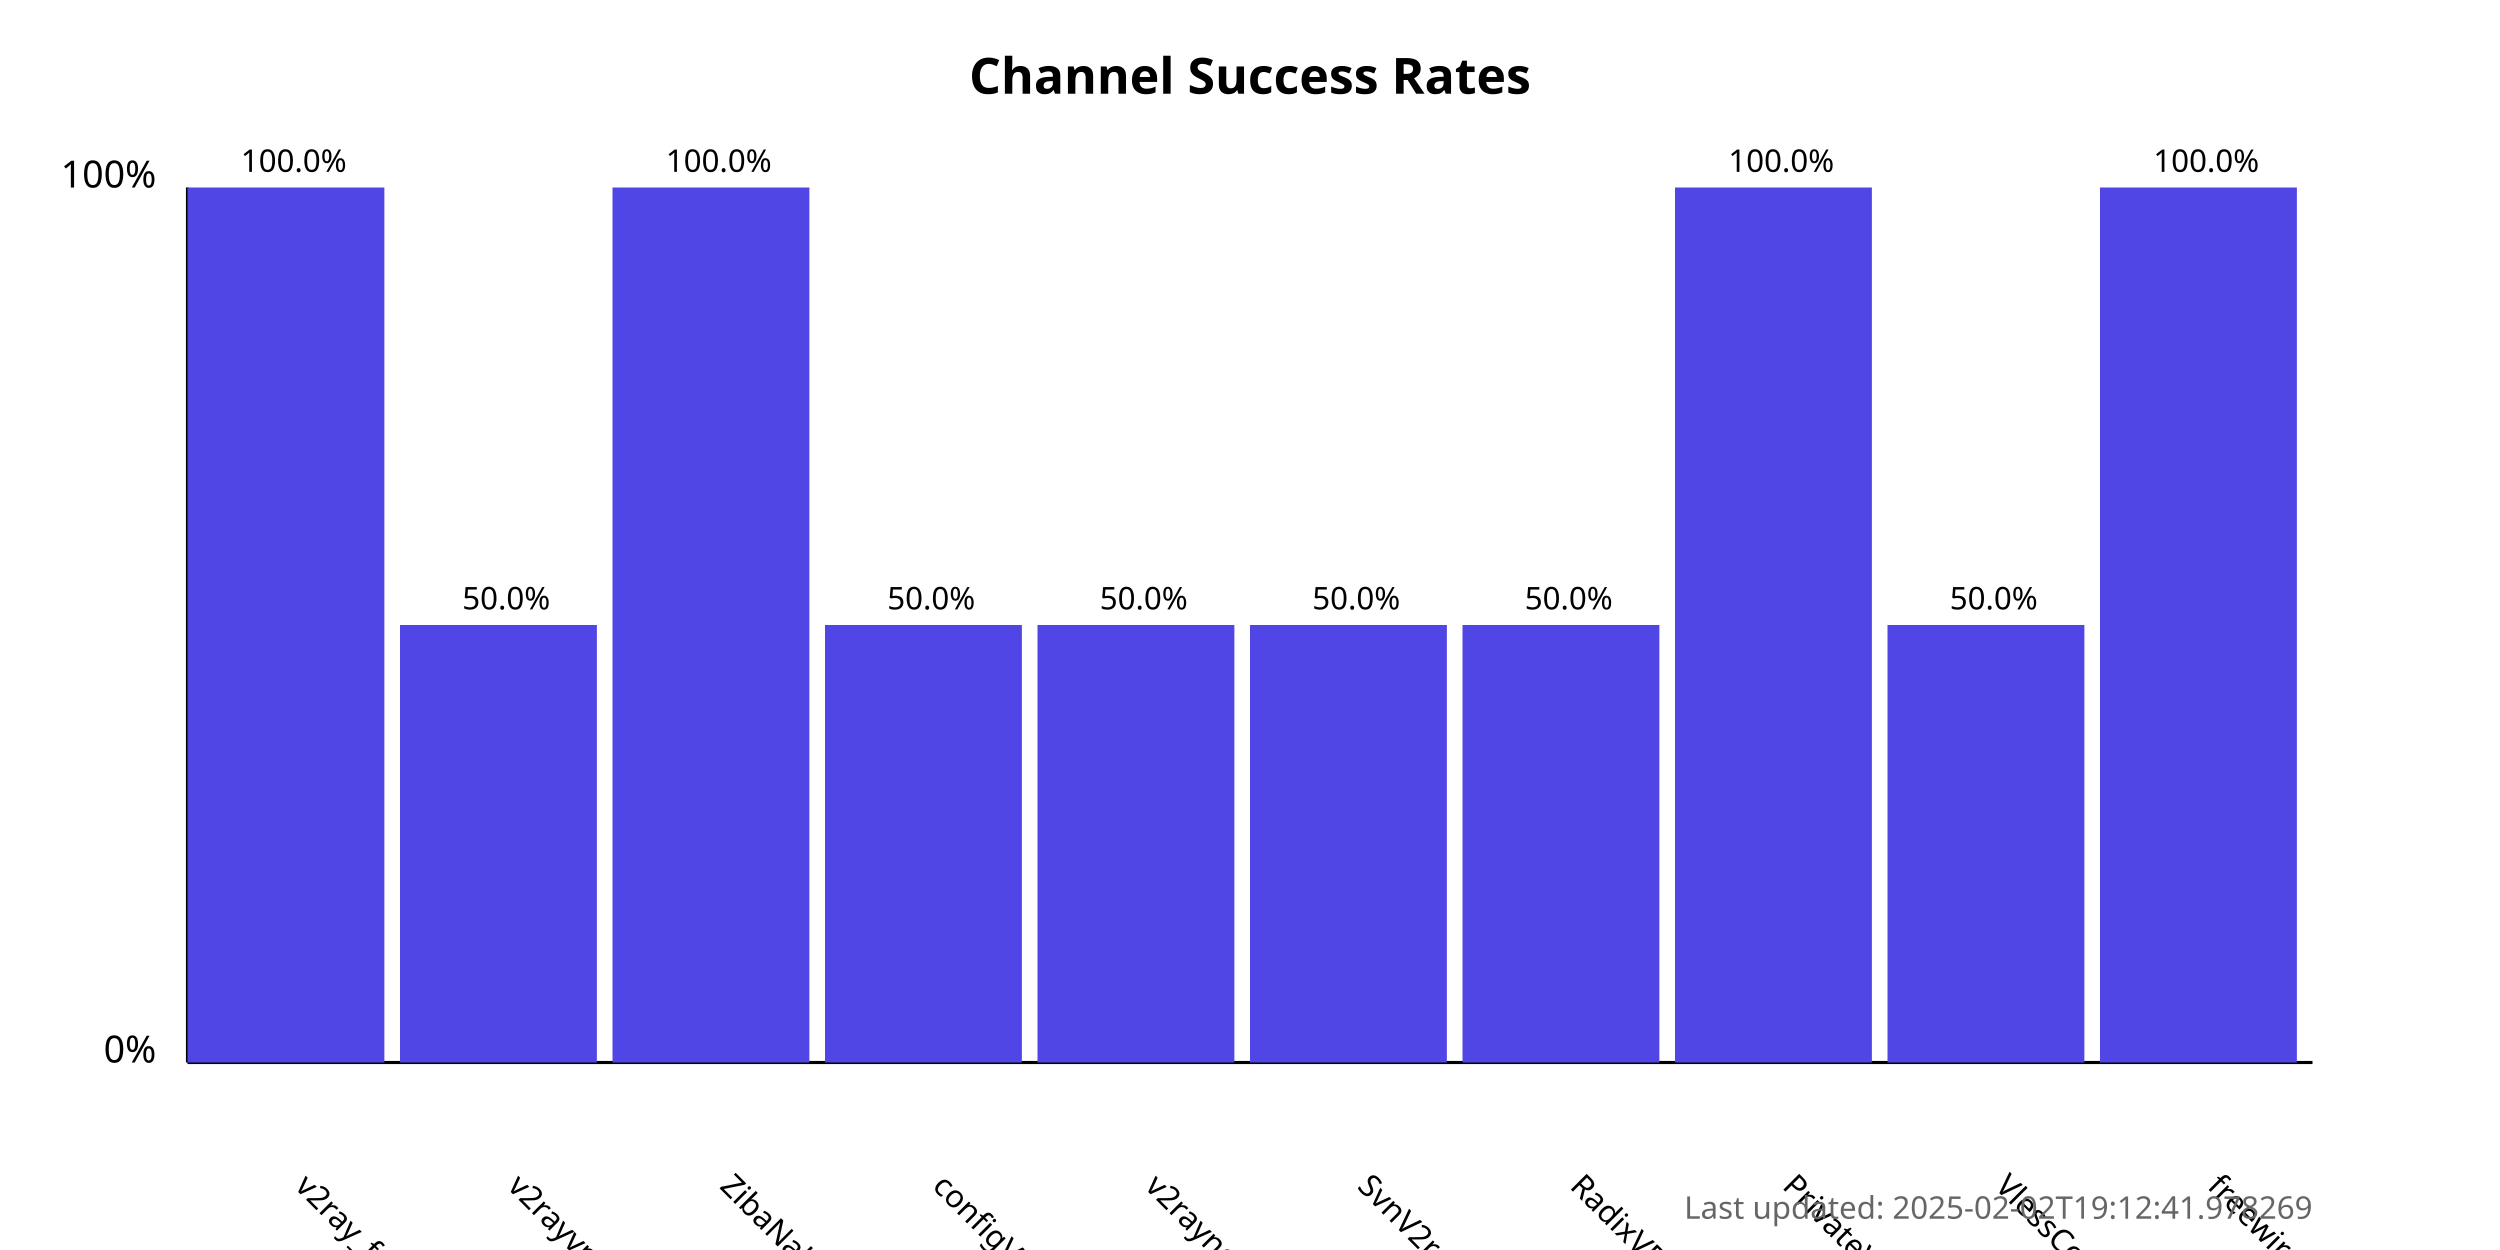
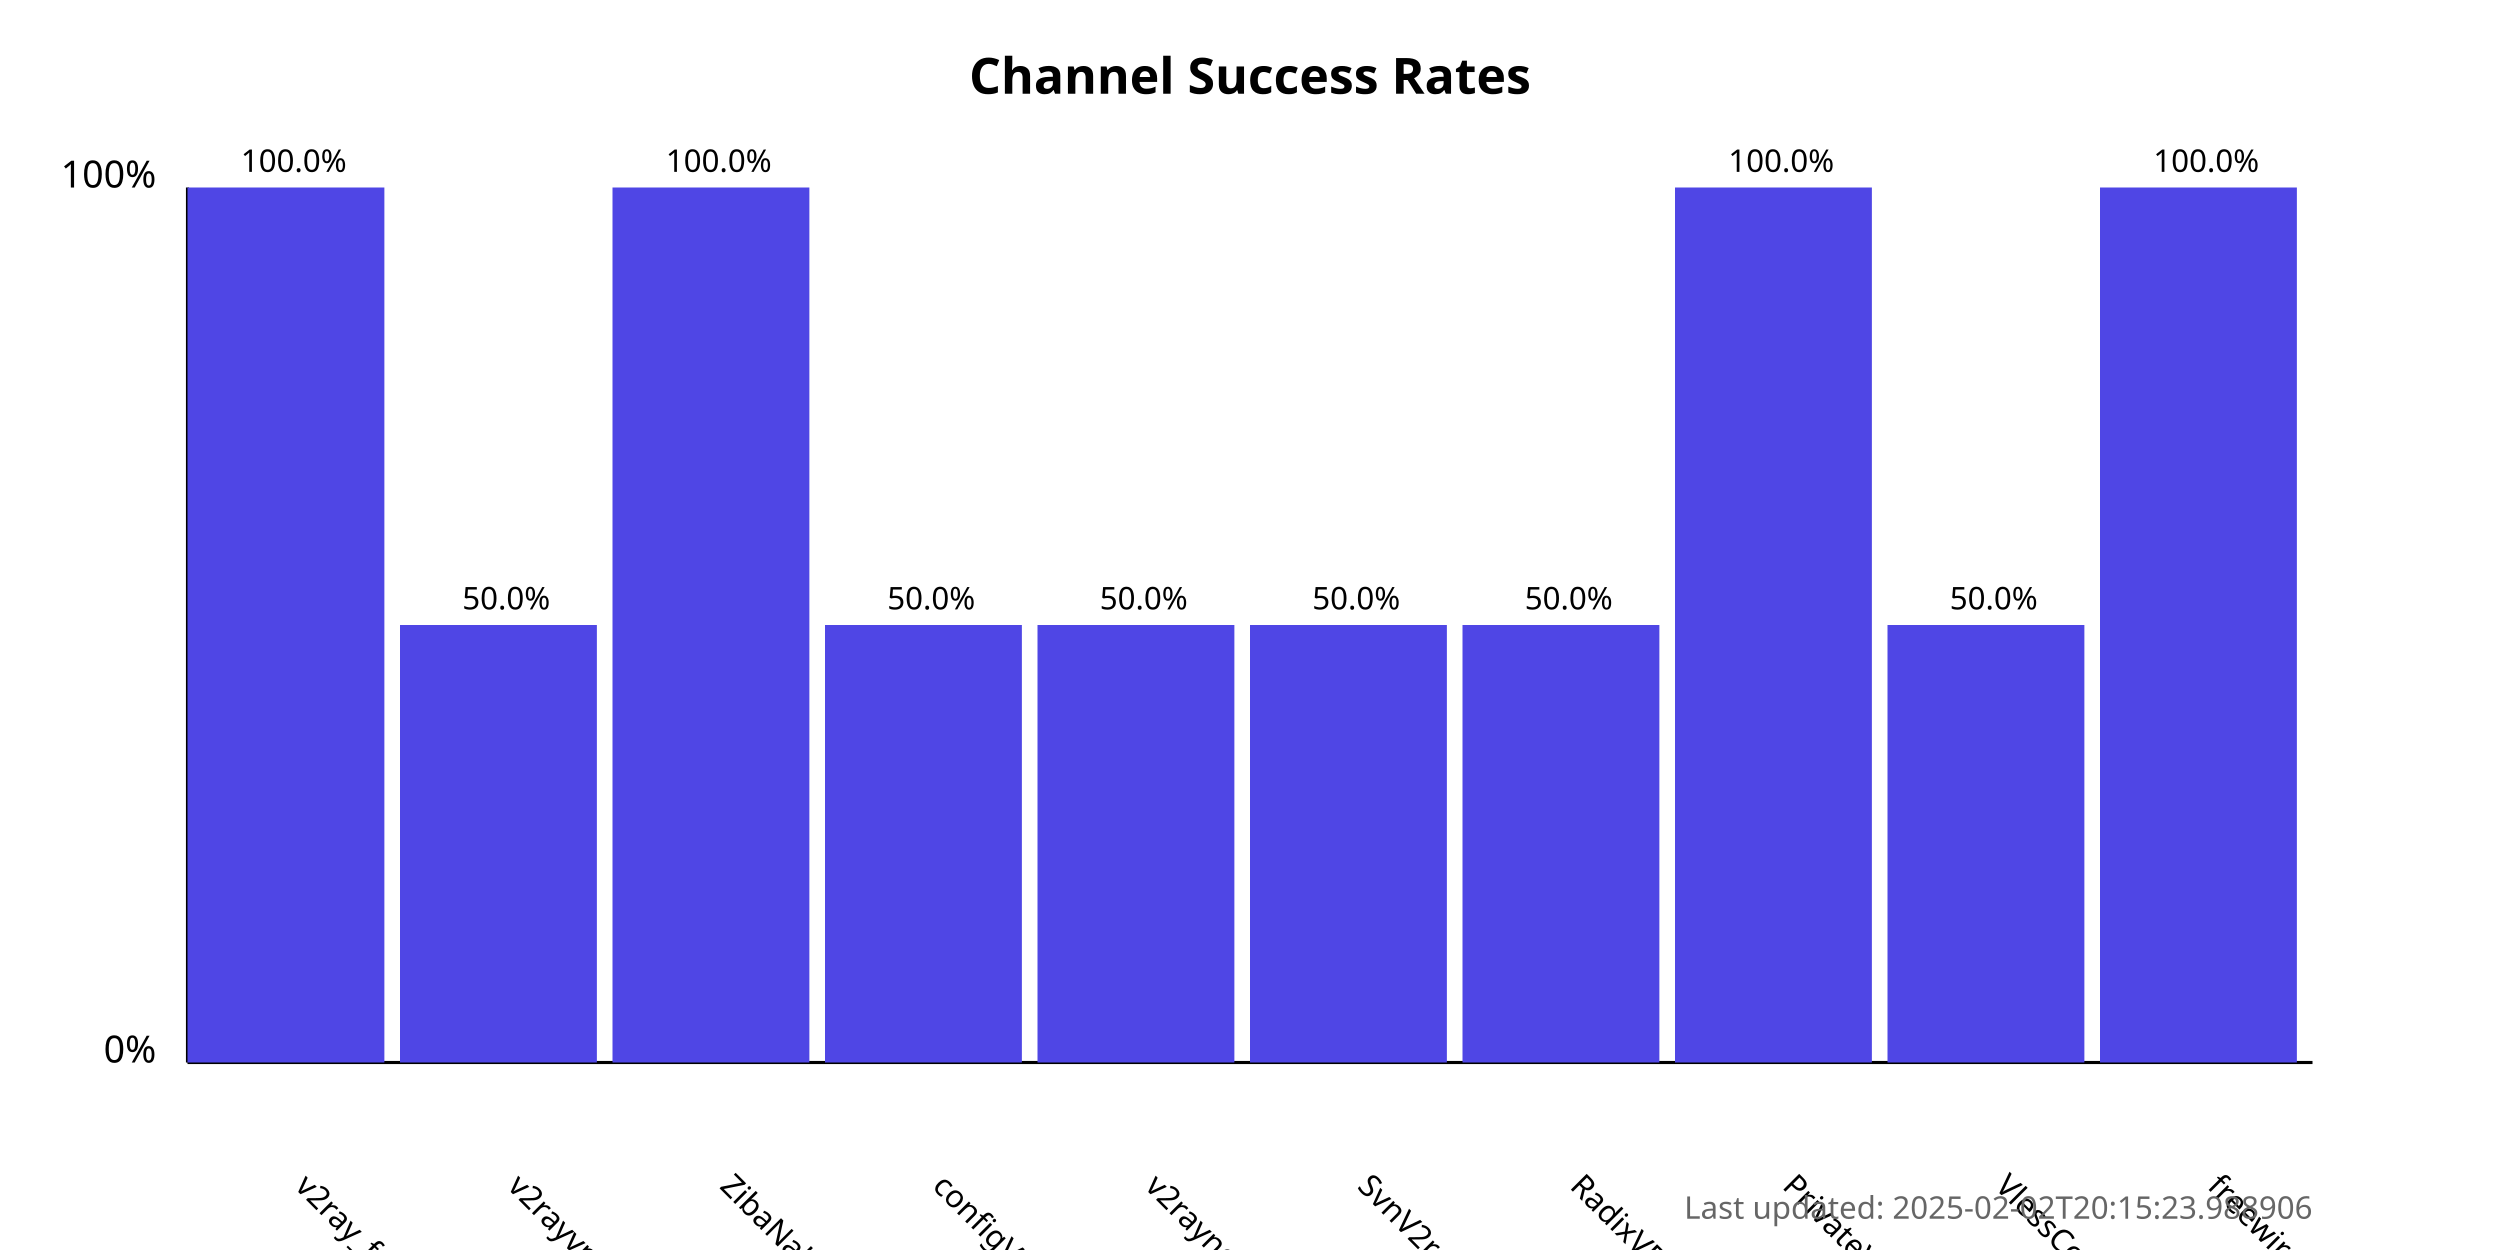
<svg xmlns="http://www.w3.org/2000/svg" width="800" height="400">
  <style>
            .chart-title { font: bold 16px sans-serif; }
            .axis-label { font: 12px sans-serif; }
            .tick-label { font: 10px sans-serif; }
            .bar { fill: #4f46e5; }
            .bar:hover { fill: #6366f1; }
            .timestamp { font: 10px sans-serif; fill: #666; }
        </style>
  <text x="400.0" y="30" text-anchor="middle" class="chart-title">
            Channel Success Rates
        </text>
  <line x1="60" y1="340" x2="60" y2="60" stroke="black" stroke-width="1" />
  <line x1="60" y1="340" x2="740" y2="340" stroke="black" stroke-width="1" />
  <text x="50" y="340" text-anchor="end" class="axis-label">0%</text>
  <text x="50" y="60" text-anchor="end" class="axis-label">100%</text>
  <g>
    <rect x="60" y="60.0" width="63.0" height="280.0" class="bar" />
    <text x="94.0" y="380" transform="rotate(45, 94.0, 380)" text-anchor="start" class="tick-label">
                v2ray_free_conf
            </text>
    <text x="94.0" y="55.0" text-anchor="middle" class="tick-label">
                100.0%
            </text>
  </g>
  <g>
    <rect x="128.0" y="200.0" width="63.0" height="140.0" class="bar" />
    <text x="162.0" y="380" transform="rotate(45, 162.0, 380)" text-anchor="start" class="tick-label">
                v2rayvpno
            </text>
    <text x="162.0" y="195.0" text-anchor="middle" class="tick-label">
                50.0%
            </text>
  </g>
  <g>
    <rect x="196.0" y="60.0" width="63.0" height="280.0" class="bar" />
    <text x="230.0" y="380" transform="rotate(45, 230.0, 380)" text-anchor="start" class="tick-label">
                ZibaNabz
            </text>
    <text x="230.0" y="55.0" text-anchor="middle" class="tick-label">
                100.0%
            </text>
  </g>
  <g>
    <rect x="264.0" y="200.0" width="63.0" height="140.0" class="bar" />
    <text x="298.0" y="380" transform="rotate(45, 298.0, 380)" text-anchor="start" class="tick-label">
                configV2rayForFree
            </text>
    <text x="298.0" y="195.0" text-anchor="middle" class="tick-label">
                50.0%
            </text>
  </g>
  <g>
    <rect x="332.0" y="200.0" width="63.0" height="140.0" class="bar" />
    <text x="366.0" y="380" transform="rotate(45, 366.0, 380)" text-anchor="start" class="tick-label">
                v2rayngvpn
            </text>
    <text x="366.0" y="195.0" text-anchor="middle" class="tick-label">
                50.0%
            </text>
  </g>
  <g>
    <rect x="400.0" y="200.0" width="63.0" height="140.0" class="bar" />
    <text x="434.0" y="380" transform="rotate(45, 434.0, 380)" text-anchor="start" class="tick-label">
                SvnV2ray
            </text>
    <text x="434.0" y="195.0" text-anchor="middle" class="tick-label">
                50.0%
            </text>
  </g>
  <g>
    <rect x="468.0" y="200.0" width="63.0" height="140.0" class="bar" />
    <text x="502.0" y="380" transform="rotate(45, 502.0, 380)" text-anchor="start" class="tick-label">
                RadixVPN
            </text>
    <text x="502.0" y="195.0" text-anchor="middle" class="tick-label">
                50.0%
            </text>
  </g>
  <g>
    <rect x="536.0" y="60.0" width="63.0" height="280.0" class="bar" />
    <text x="570.0" y="380" transform="rotate(45, 570.0, 380)" text-anchor="start" class="tick-label">
                PrivateVPNs
            </text>
    <text x="570.0" y="55.0" text-anchor="middle" class="tick-label">
                100.0%
            </text>
  </g>
  <g>
    <rect x="604.0" y="200.0" width="63.0" height="140.0" class="bar" />
    <text x="638.0" y="380" transform="rotate(45, 638.0, 380)" text-anchor="start" class="tick-label">
                VlessConfig
            </text>
    <text x="638.0" y="195.0" text-anchor="middle" class="tick-label">
                50.0%
            </text>
  </g>
  <g>
    <rect x="672.0" y="60.0" width="63.0" height="280.0" class="bar" />
    <text x="706.0" y="380" transform="rotate(45, 706.0, 380)" text-anchor="start" class="tick-label">
                freewireguard
            </text>
    <text x="706.0" y="55.0" text-anchor="middle" class="tick-label">
                100.0%
            </text>
  </g>
  <text x="740" y="390" text-anchor="end" class="timestamp">
-             Last updated: 2025-02-02T19:12:41.978269
+             Last updated: 2025-02-02T20:15:23.988906
        </text>
</svg>
